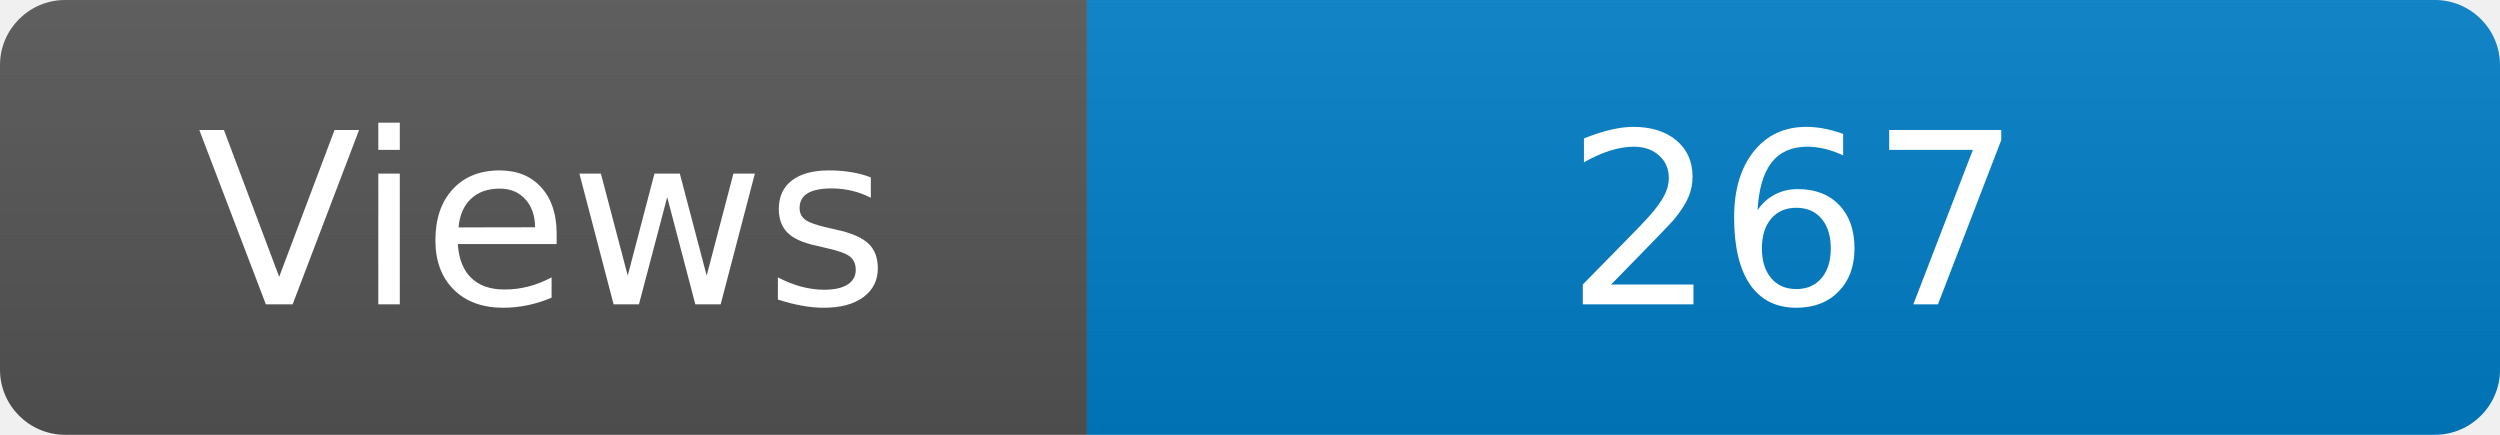
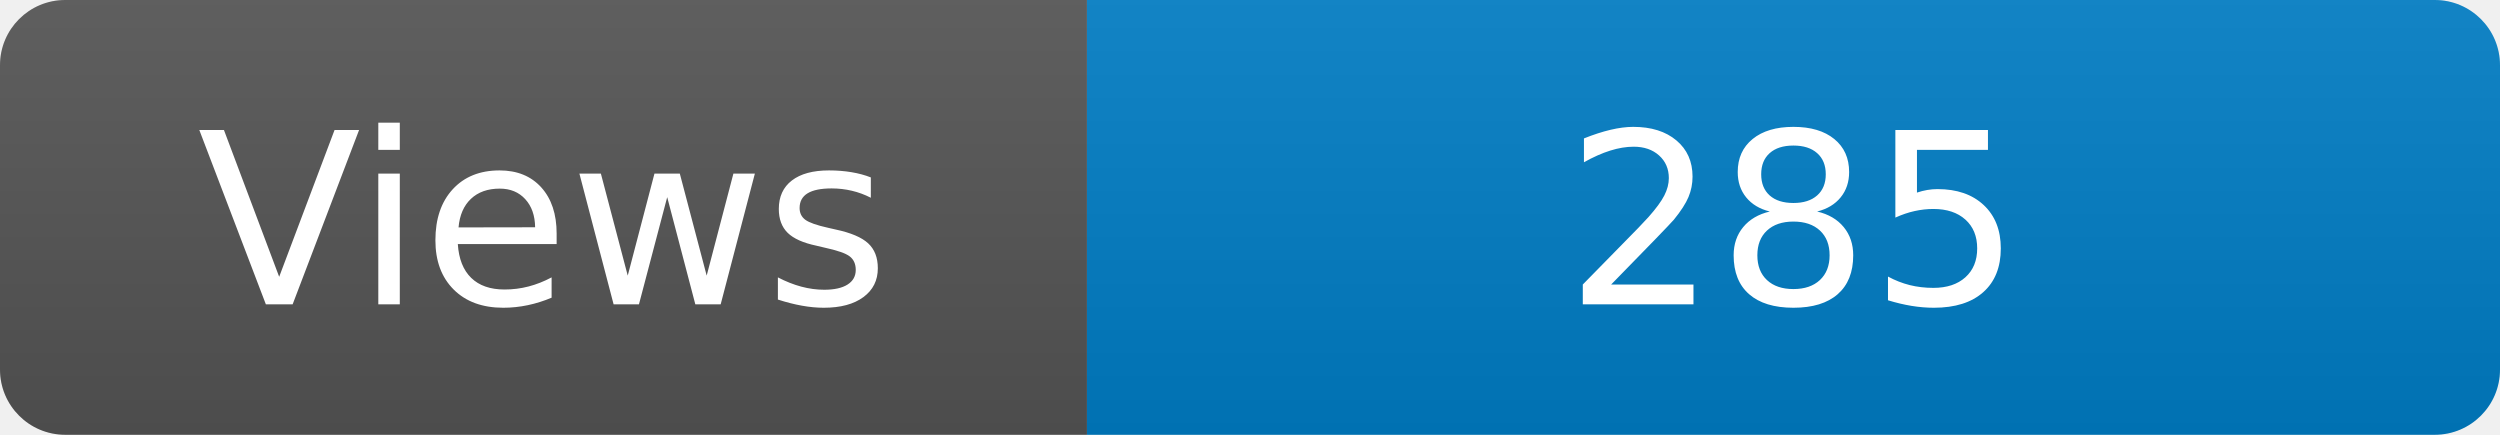
<svg xmlns="http://www.w3.org/2000/svg" width="115" height="20" role="img" aria-label="Maintained?: yes">
  <linearGradient id="s" x2="0" y2="100%">
    <stop offset="0" stop-color="#bbb" stop-opacity=".1" />
    <stop offset="1" stop-opacity=".1" />
  </linearGradient>
  <clipPath id="r">
    <rect width="115" height="20" rx="3" fill="#fff" />
  </clipPath>
  <g clip-path="url(#r)">
    <rect width="50" height="20" fill="#555" />
    <rect x="50" width="160" height="20" fill="#007ec6" />
    <rect width="115" height="20" fill="url(#s)" />
  </g>
  <g fill="#fff" text-anchor="middle" font-family="Verdana,Geneva,DejaVu Sans,sans-serif" font-size="110">
    <text x="250" y="140" transform="scale(.1)" fill="#fff">Views</text>
-     <text x="825" y="140" transform="scale(.1)" fill="#fff">267</text>
+     <text x="825" y="140" transform="scale(.1)" fill="#fff">285</text>
  </g>
</svg>
